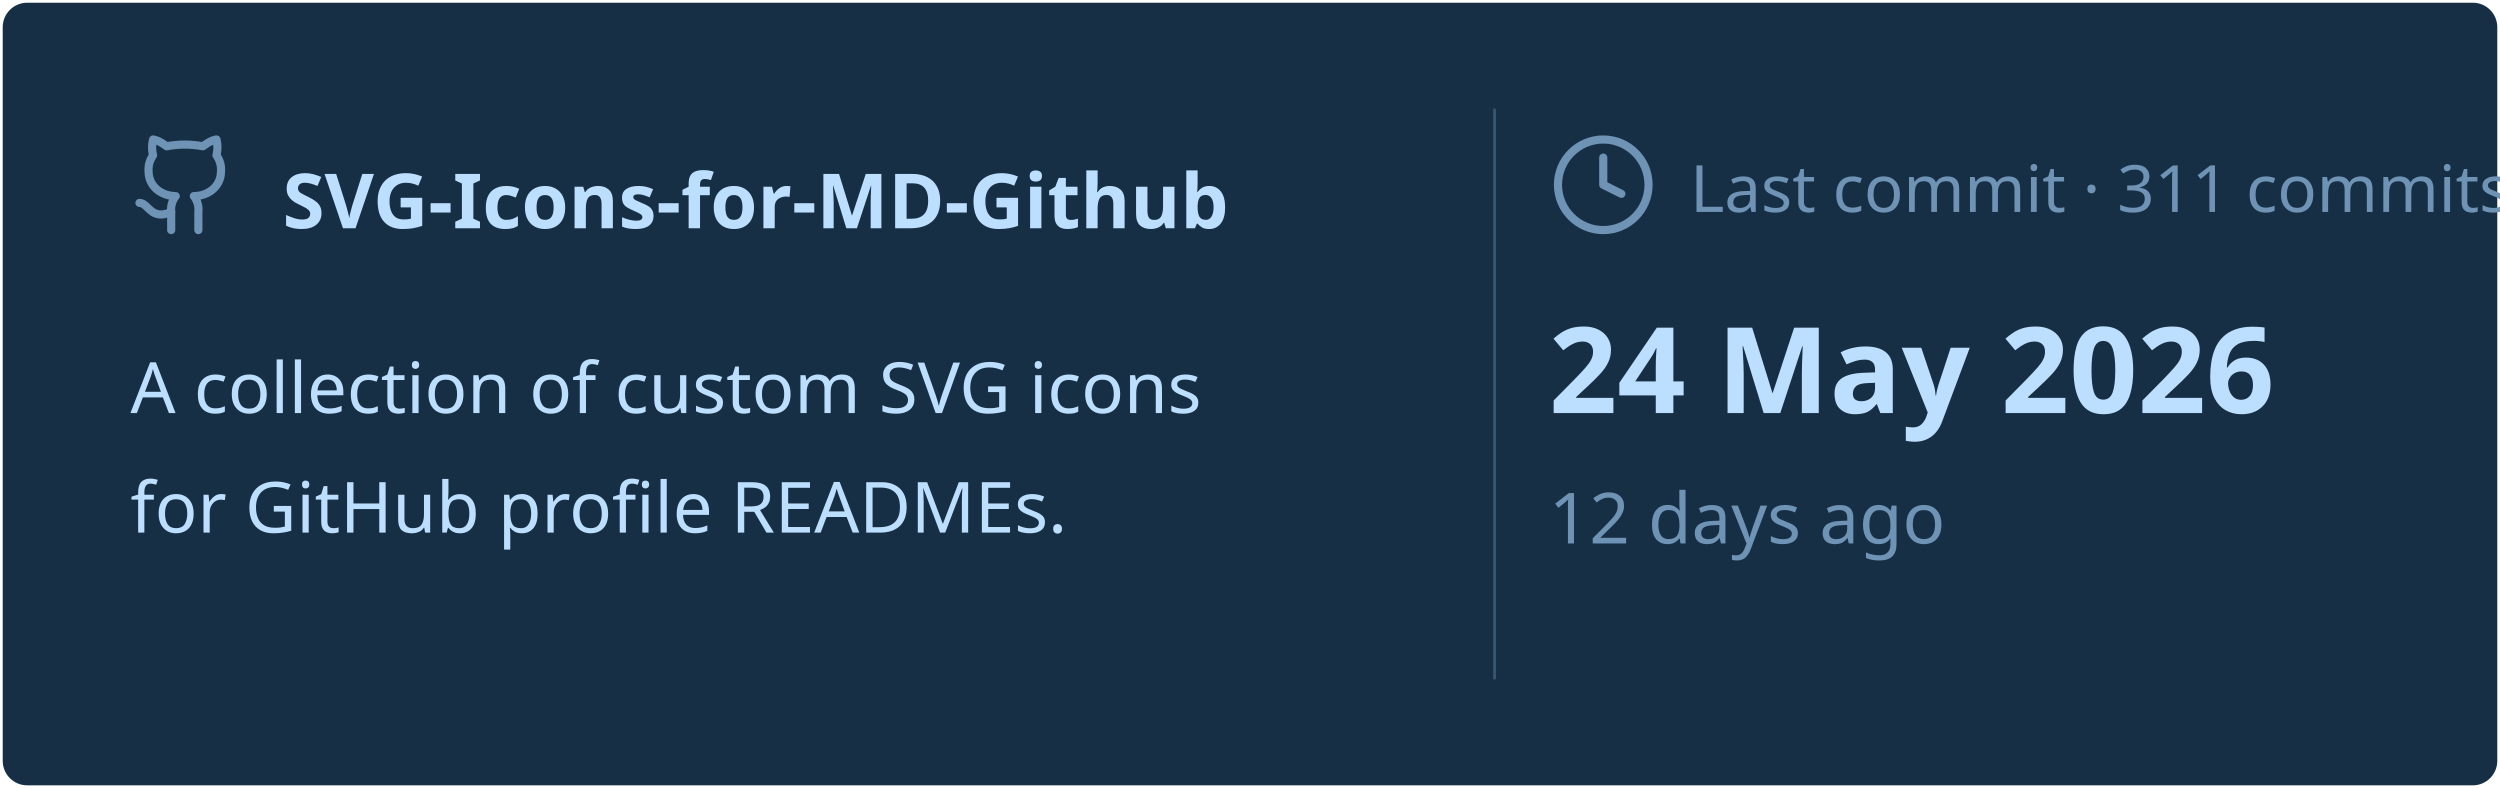
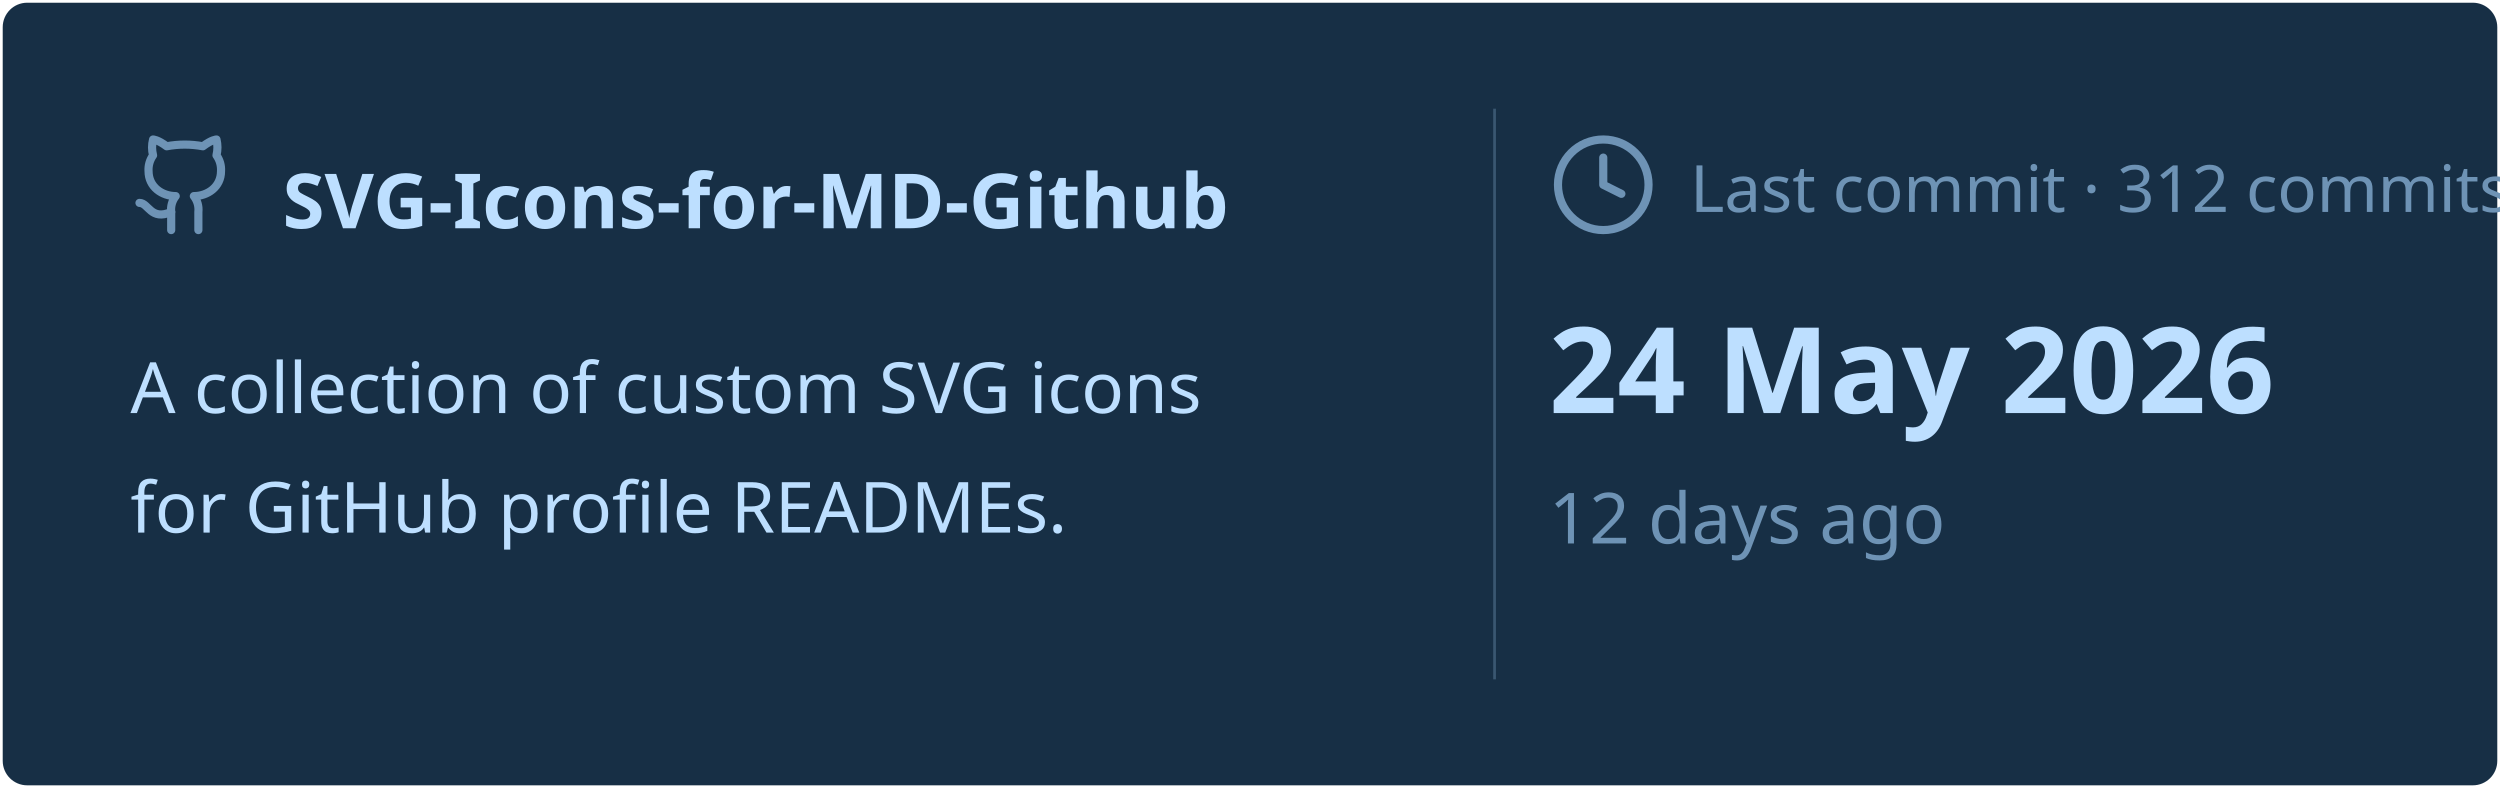
<svg xmlns="http://www.w3.org/2000/svg" viewBox="0 0 460 145" width="460px" height="145px">
  <rect stroke="#000000" stroke-opacity="0" fill="#172F45" rx="4.5" x="0.5" y="0.5" width="459" height="144" />
  <g transform="translate(24, 42)">
    <svg x="0" y="-18" width="20" height="20" viewBox="0 0 24 24" fill="none" stroke="#6E93B5" stroke-width="1.8" stroke-linecap="round" stroke-linejoin="round">
      <path d="M15 22v-4a4.8 4.8 0 0 0-1-3.5c3 0 6-2 6-5.5.08-1.25-.27-2.48-1-3.5.28-1.15.28-2.35 0-3.5 0 0-1 0-3 1.5-2.64-.5-5.36-.5-8 0C6 2 5 2 5 2c-.3 1.15-.3 2.35 0 3.5A5.403 5.403 0 0 0 4 9c0 3.5 3 5.5 6 5.5-.39.49-.68 1.05-.85 1.65-.17.6-.22 1.23-.15 1.85v4" />
      <path d="M9 18c-4.51 2-5-2-7-2" />
    </svg>
    <text x="28" y="0" font-family="&quot;Segoe UI&quot;, Ubuntu, sans-serif" font-size="14" font-weight="700" fill="#BDDFFF">SVG-Icons-for-MD-Github</text>
  </g>
  <text x="24" y="76" font-family="&quot;Segoe UI&quot;, Ubuntu, sans-serif" font-size="13" font-weight="400" fill="#BDDFFF">A collection of custom SVG icons</text>
  <text x="24" y="98" font-family="&quot;Segoe UI&quot;, Ubuntu, sans-serif" font-size="13" font-weight="400" fill="#BDDFFF">for GitHub profile READMEs.</text>
  <line x1="275" y1="20" x2="275" y2="125" stroke="#6E93B5" stroke-width="0.5" stroke-opacity="0.4" />
  <svg x="285" y="24" width="20" height="20" viewBox="0 0 24 24" fill="none" stroke="#6E93B5" stroke-width="1.8" stroke-linecap="round" stroke-linejoin="round">
    <circle cx="12" cy="12" r="10" />
    <polyline points="12 6 12 12 16 14" />
  </svg>
-   <text x="311" y="39" font-family="&quot;Segoe UI&quot;, Ubuntu, sans-serif" font-size="12" font-weight="400" fill="#6E93B5">Last commit · 311 commits</text>
+   <text x="311" y="39" font-family="&quot;Segoe UI&quot;, Ubuntu, sans-serif" font-size="12" font-weight="400" fill="#6E93B5">Last commit · 312 commits</text>
  <text x="285" y="76" font-family="&quot;Segoe UI&quot;, Ubuntu, sans-serif" font-size="22" font-weight="700" fill="#BDDFFF">24 May 2026</text>
  <text x="285" y="100" font-family="&quot;Segoe UI&quot;, Ubuntu, sans-serif" font-size="13" font-weight="400" fill="#6E93B5">12 days ago</text>
</svg>
